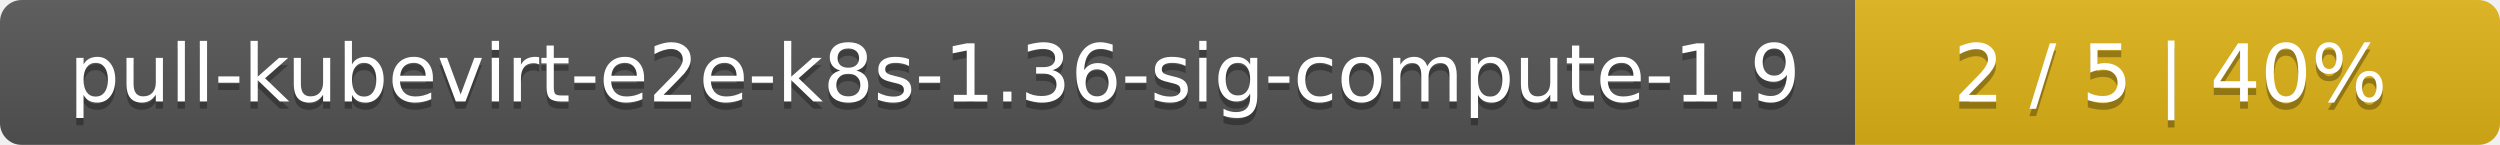
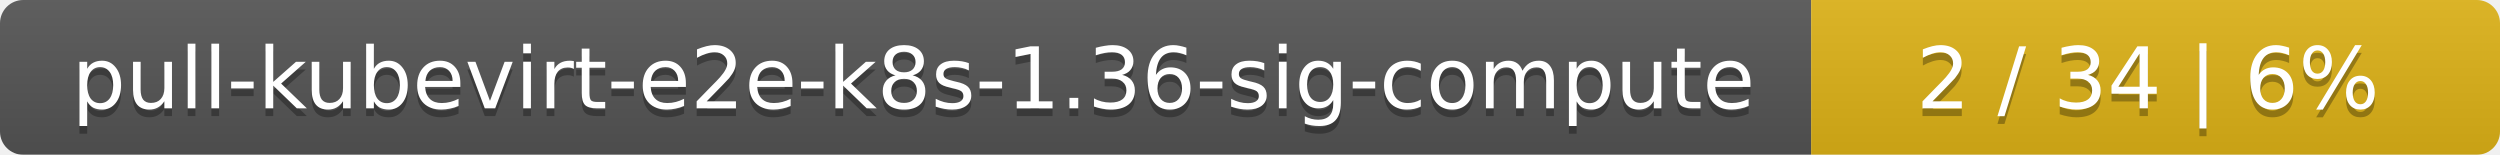
- <svg xmlns="http://www.w3.org/2000/svg" width="345" height="20">
+ <svg xmlns="http://www.w3.org/2000/svg" width="323" height="20">
  <linearGradient id="smooth" x2="0" y2="100%">
    <stop offset="0" stop-color="#bbb" stop-opacity=".1" />
    <stop offset="1" stop-opacity=".1" />
  </linearGradient>
  <mask id="round">
-     <rect width="345" height="20" rx="3" fill="#fff" />
+     <rect width="323" height="20" rx="3" fill="#fff" />
  </mask>
  <g mask="url(#round)">
-     <rect width="256" height="20" fill="#555" />
-     <rect x="256" width="89" height="20" fill="#dfb317" />
-     <rect width="345" height="20" fill="url(#smooth)" />
+     <rect width="234" height="20" fill="#555" />
+     <rect x="234" width="89" height="20" fill="#dfb317" />
+     <rect width="323" height="20" fill="url(#smooth)" />
  </g>
  <g fill="#fff" text-anchor="middle" font-family="DejaVu Sans,Verdana,Geneva,sans-serif" font-size="11">
-     <text x="129" y="15" fill="#010101" fill-opacity=".3">pull-kubevirt-e2e-k8s-1.36-sig-compute-1.9</text>
-     <text x="129" y="14">pull-kubevirt-e2e-k8s-1.36-sig-compute-1.9</text>
-     <text x="299.5" y="15" fill="#010101" fill-opacity=".3">2 / 5    |    40%</text>
-     <text x="299.5" y="14">2 / 5    |    40%</text>
+     <text x="118" y="15" fill="#010101" fill-opacity=".3">pull-kubevirt-e2e-k8s-1.36-sig-compute</text>
+     <text x="118" y="14">pull-kubevirt-e2e-k8s-1.36-sig-compute</text>
+     <text x="277.5" y="15" fill="#010101" fill-opacity=".3">2 / 34    |    6%</text>
+     <text x="277.5" y="14">2 / 34    |    6%</text>
  </g>
</svg>
